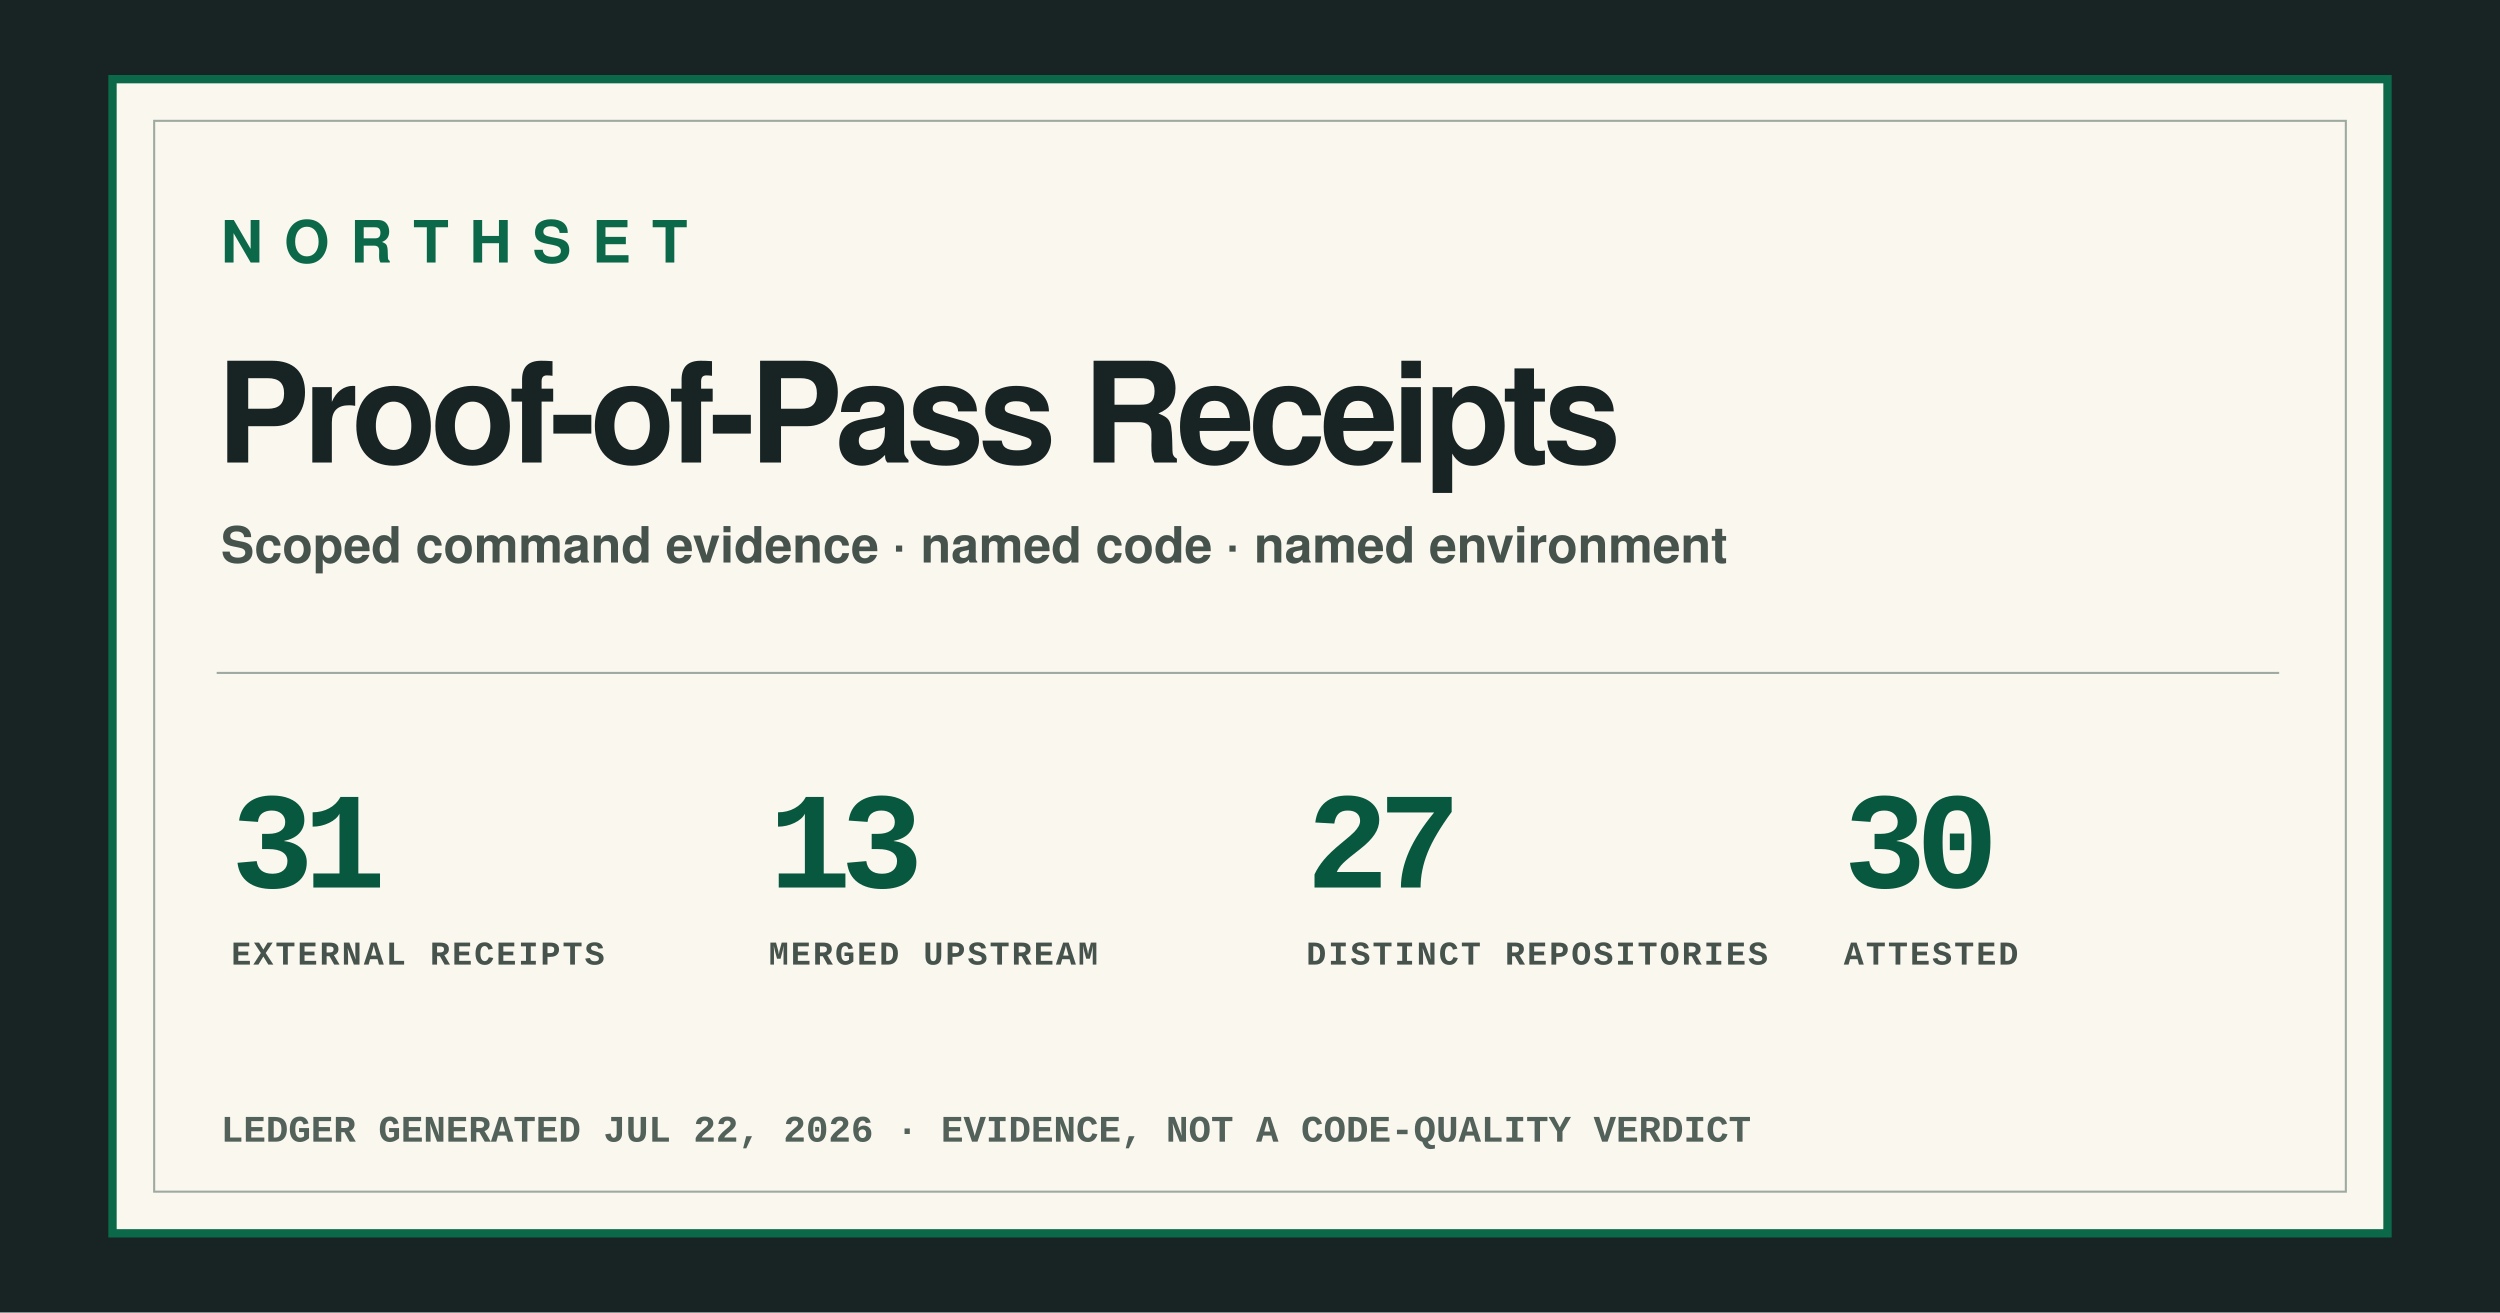
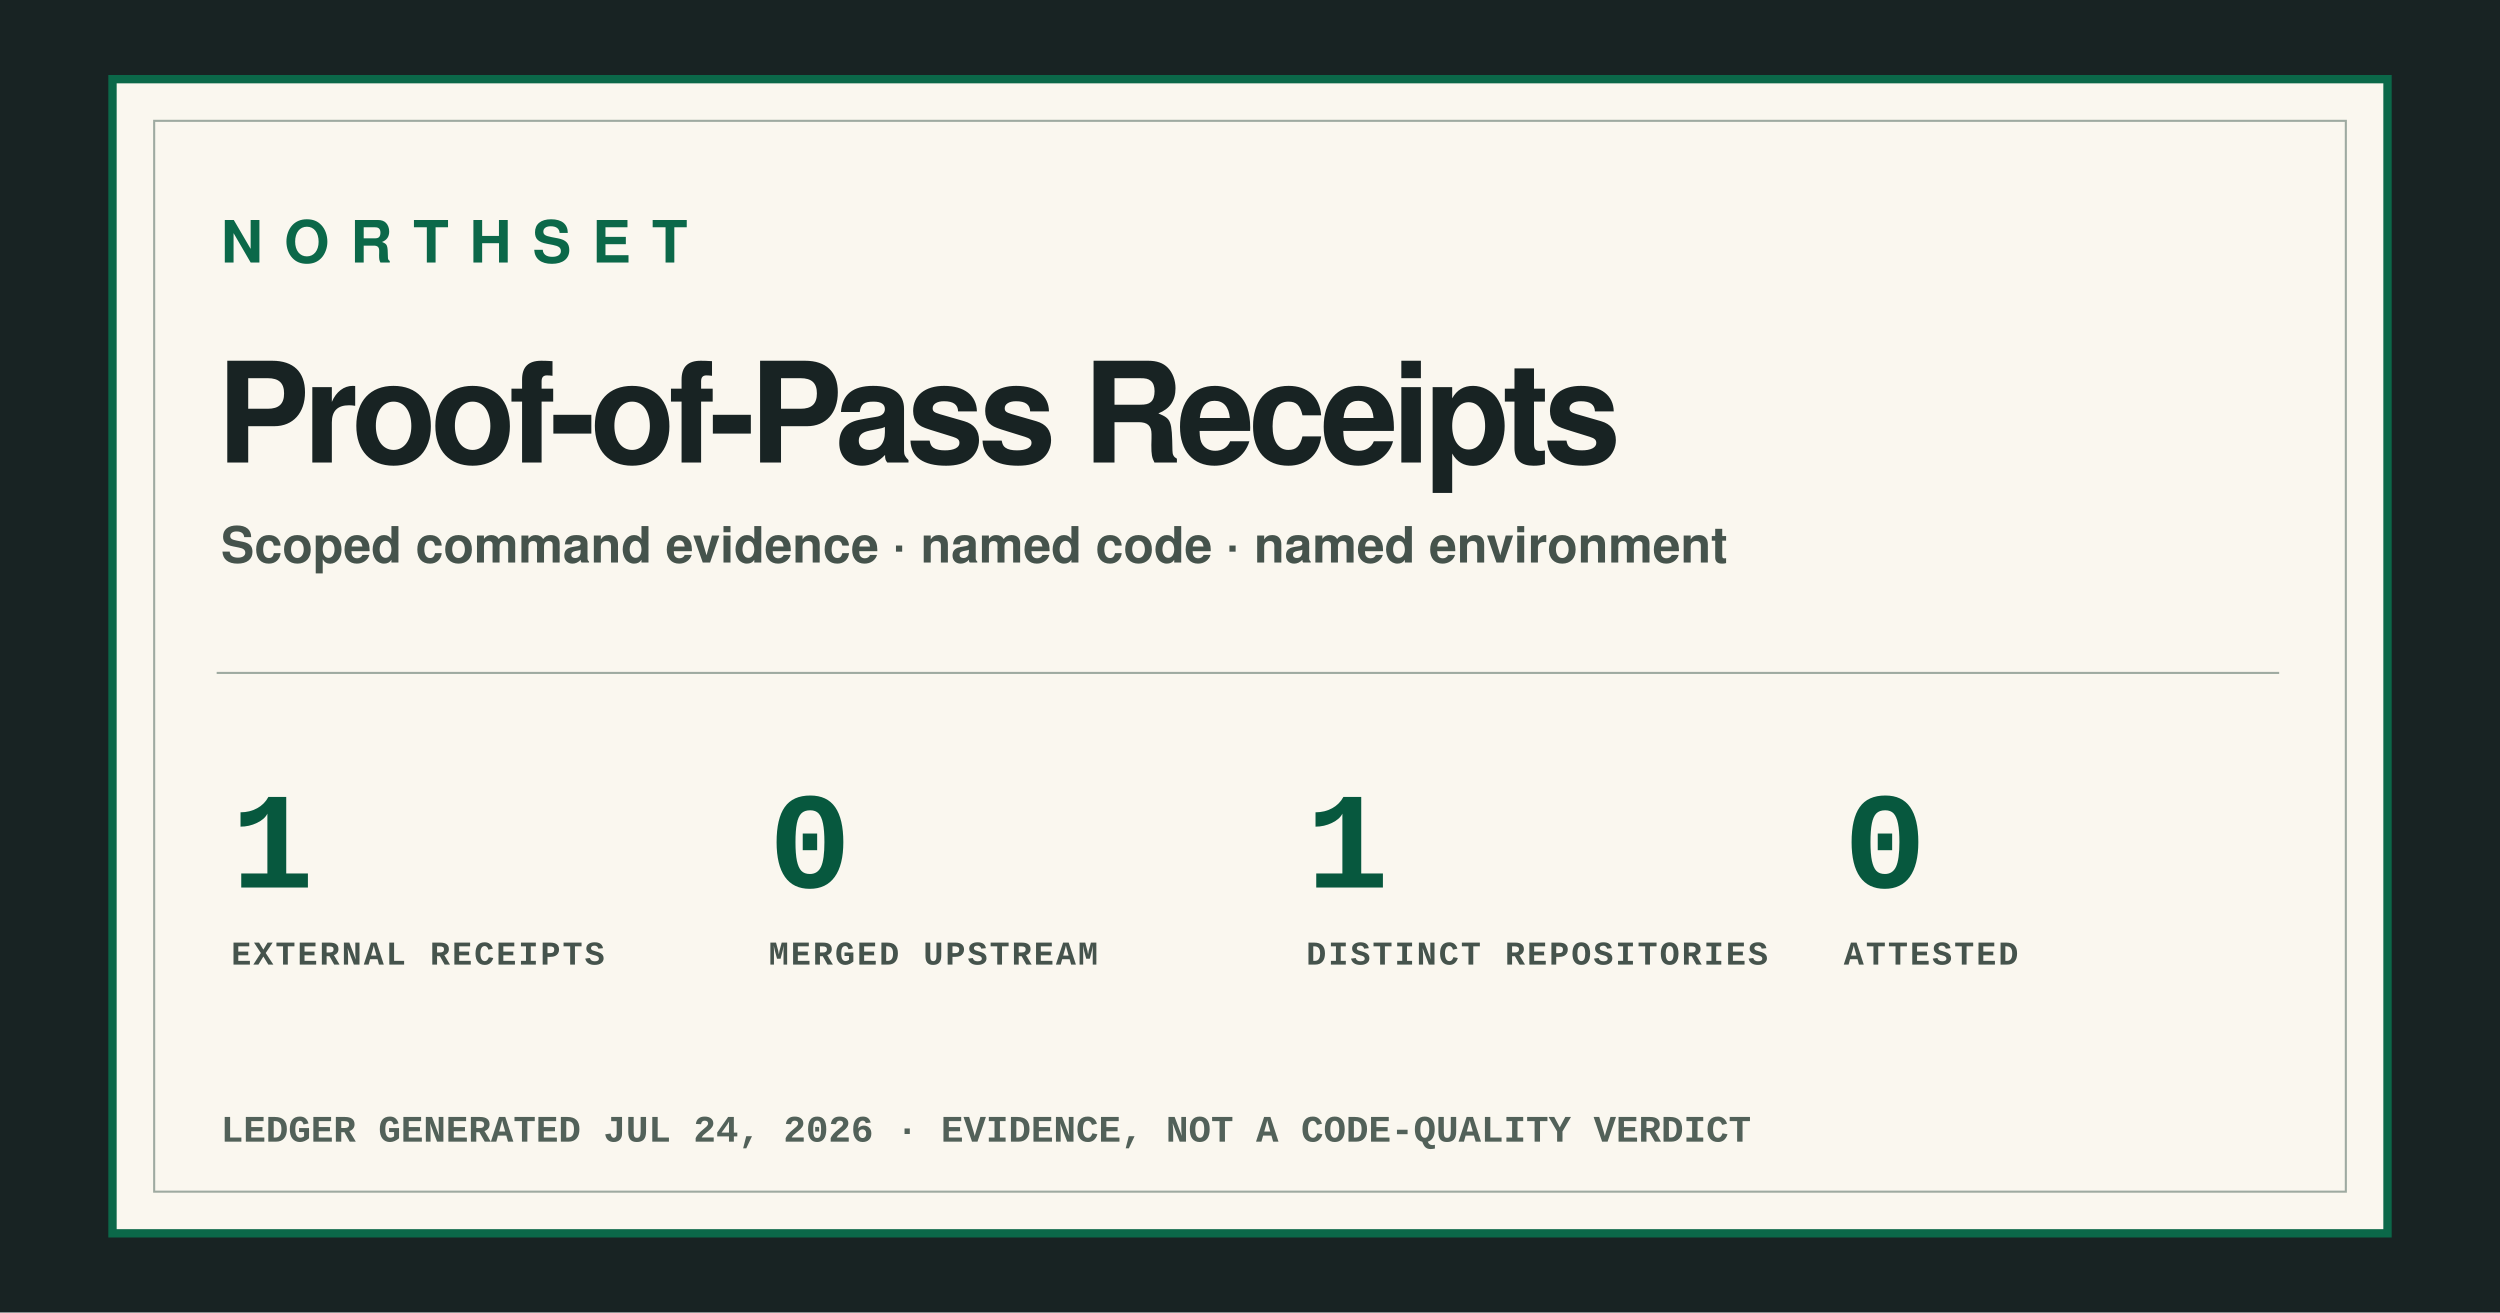
<svg xmlns="http://www.w3.org/2000/svg" width="1200" height="630" viewBox="0 0 1200 630" role="img" aria-labelledby="og-title og-description">
  <style>
    text { font-family:-apple-system,BlinkMacSystemFont,"Segoe UI",Helvetica,Arial,sans-serif; fill:#182323; }
    .mono { font-family:ui-monospace,SFMono-Regular,Menlo,Consolas,"Liberation Mono",monospace; }
    .brand { font-size:28px; font-weight:850; letter-spacing:10px; fill:#0b6849; }
    .title { font-size:67px; font-weight:850; letter-spacing:-3px; }
    .lede { font-size:24px; font-weight:600; fill:#45534c; }
    .stat-value { font-size:66px; font-weight:850; letter-spacing:-5px; fill:#07583e; }
    .stat-label { font-size:16px; font-weight:850; letter-spacing:1px; fill:#45534c; }
    .generated { font-size:18px; font-weight:700; fill:#526159; }
  </style>
  <rect width="1200" height="630" fill="#182323" />
  <rect x="54" y="38" width="1092" height="554" fill="#faf7ef" stroke="#0b6849" stroke-width="4" />
  <rect x="74" y="58" width="1052" height="514" fill="none" stroke="#9eaaa1" />
  <text x="106" y="126" class="brand">NORTHSET</text>
  <text x="104" y="222" class="title">Proof-of-Pass Receipts</text>
  <text x="106" y="270" class="lede">Scoped command evidence · named code · named environment</text>
  <line x1="104" y1="323" x2="1094" y2="323" stroke="#9eaaa1" />
  <g transform="translate(111 0)">
-     <text x="0" y="426" class="stat-value mono">31</text>
+     <text x="0" y="426" class="stat-value mono">1</text>
    <text x="0" y="463" class="stat-label mono">EXTERNAL RECEIPTS</text>
  </g>
  <g transform="translate(369 0)">
-     <text x="0" y="426" class="stat-value mono">13</text>
+     <text x="0" y="426" class="stat-value mono">0</text>
    <text x="0" y="463" class="stat-label mono">MERGED UPSTREAM</text>
  </g>
  <g transform="translate(627 0)">
-     <text x="0" y="426" class="stat-value mono">27</text>
+     <text x="0" y="426" class="stat-value mono">1</text>
    <text x="0" y="463" class="stat-label mono">DISTINCT REPOSITORIES</text>
  </g>
  <g transform="translate(885 0)">
-     <text x="0" y="426" class="stat-value mono">30</text>
+     <text x="0" y="426" class="stat-value mono">0</text>
    <text x="0" y="463" class="stat-label mono">ATTESTED</text>
  </g>
-   <text x="106" y="548" class="generated mono">LEDGER GENERATED JUL 22, 2026 · EVIDENCE, NOT A CODE-QUALITY VERDICT</text>
+   <text x="106" y="548" class="generated mono">LEDGER GENERATED JUL 24, 2026 · EVIDENCE, NOT A CODE-QUALITY VERDICT</text>
</svg>
